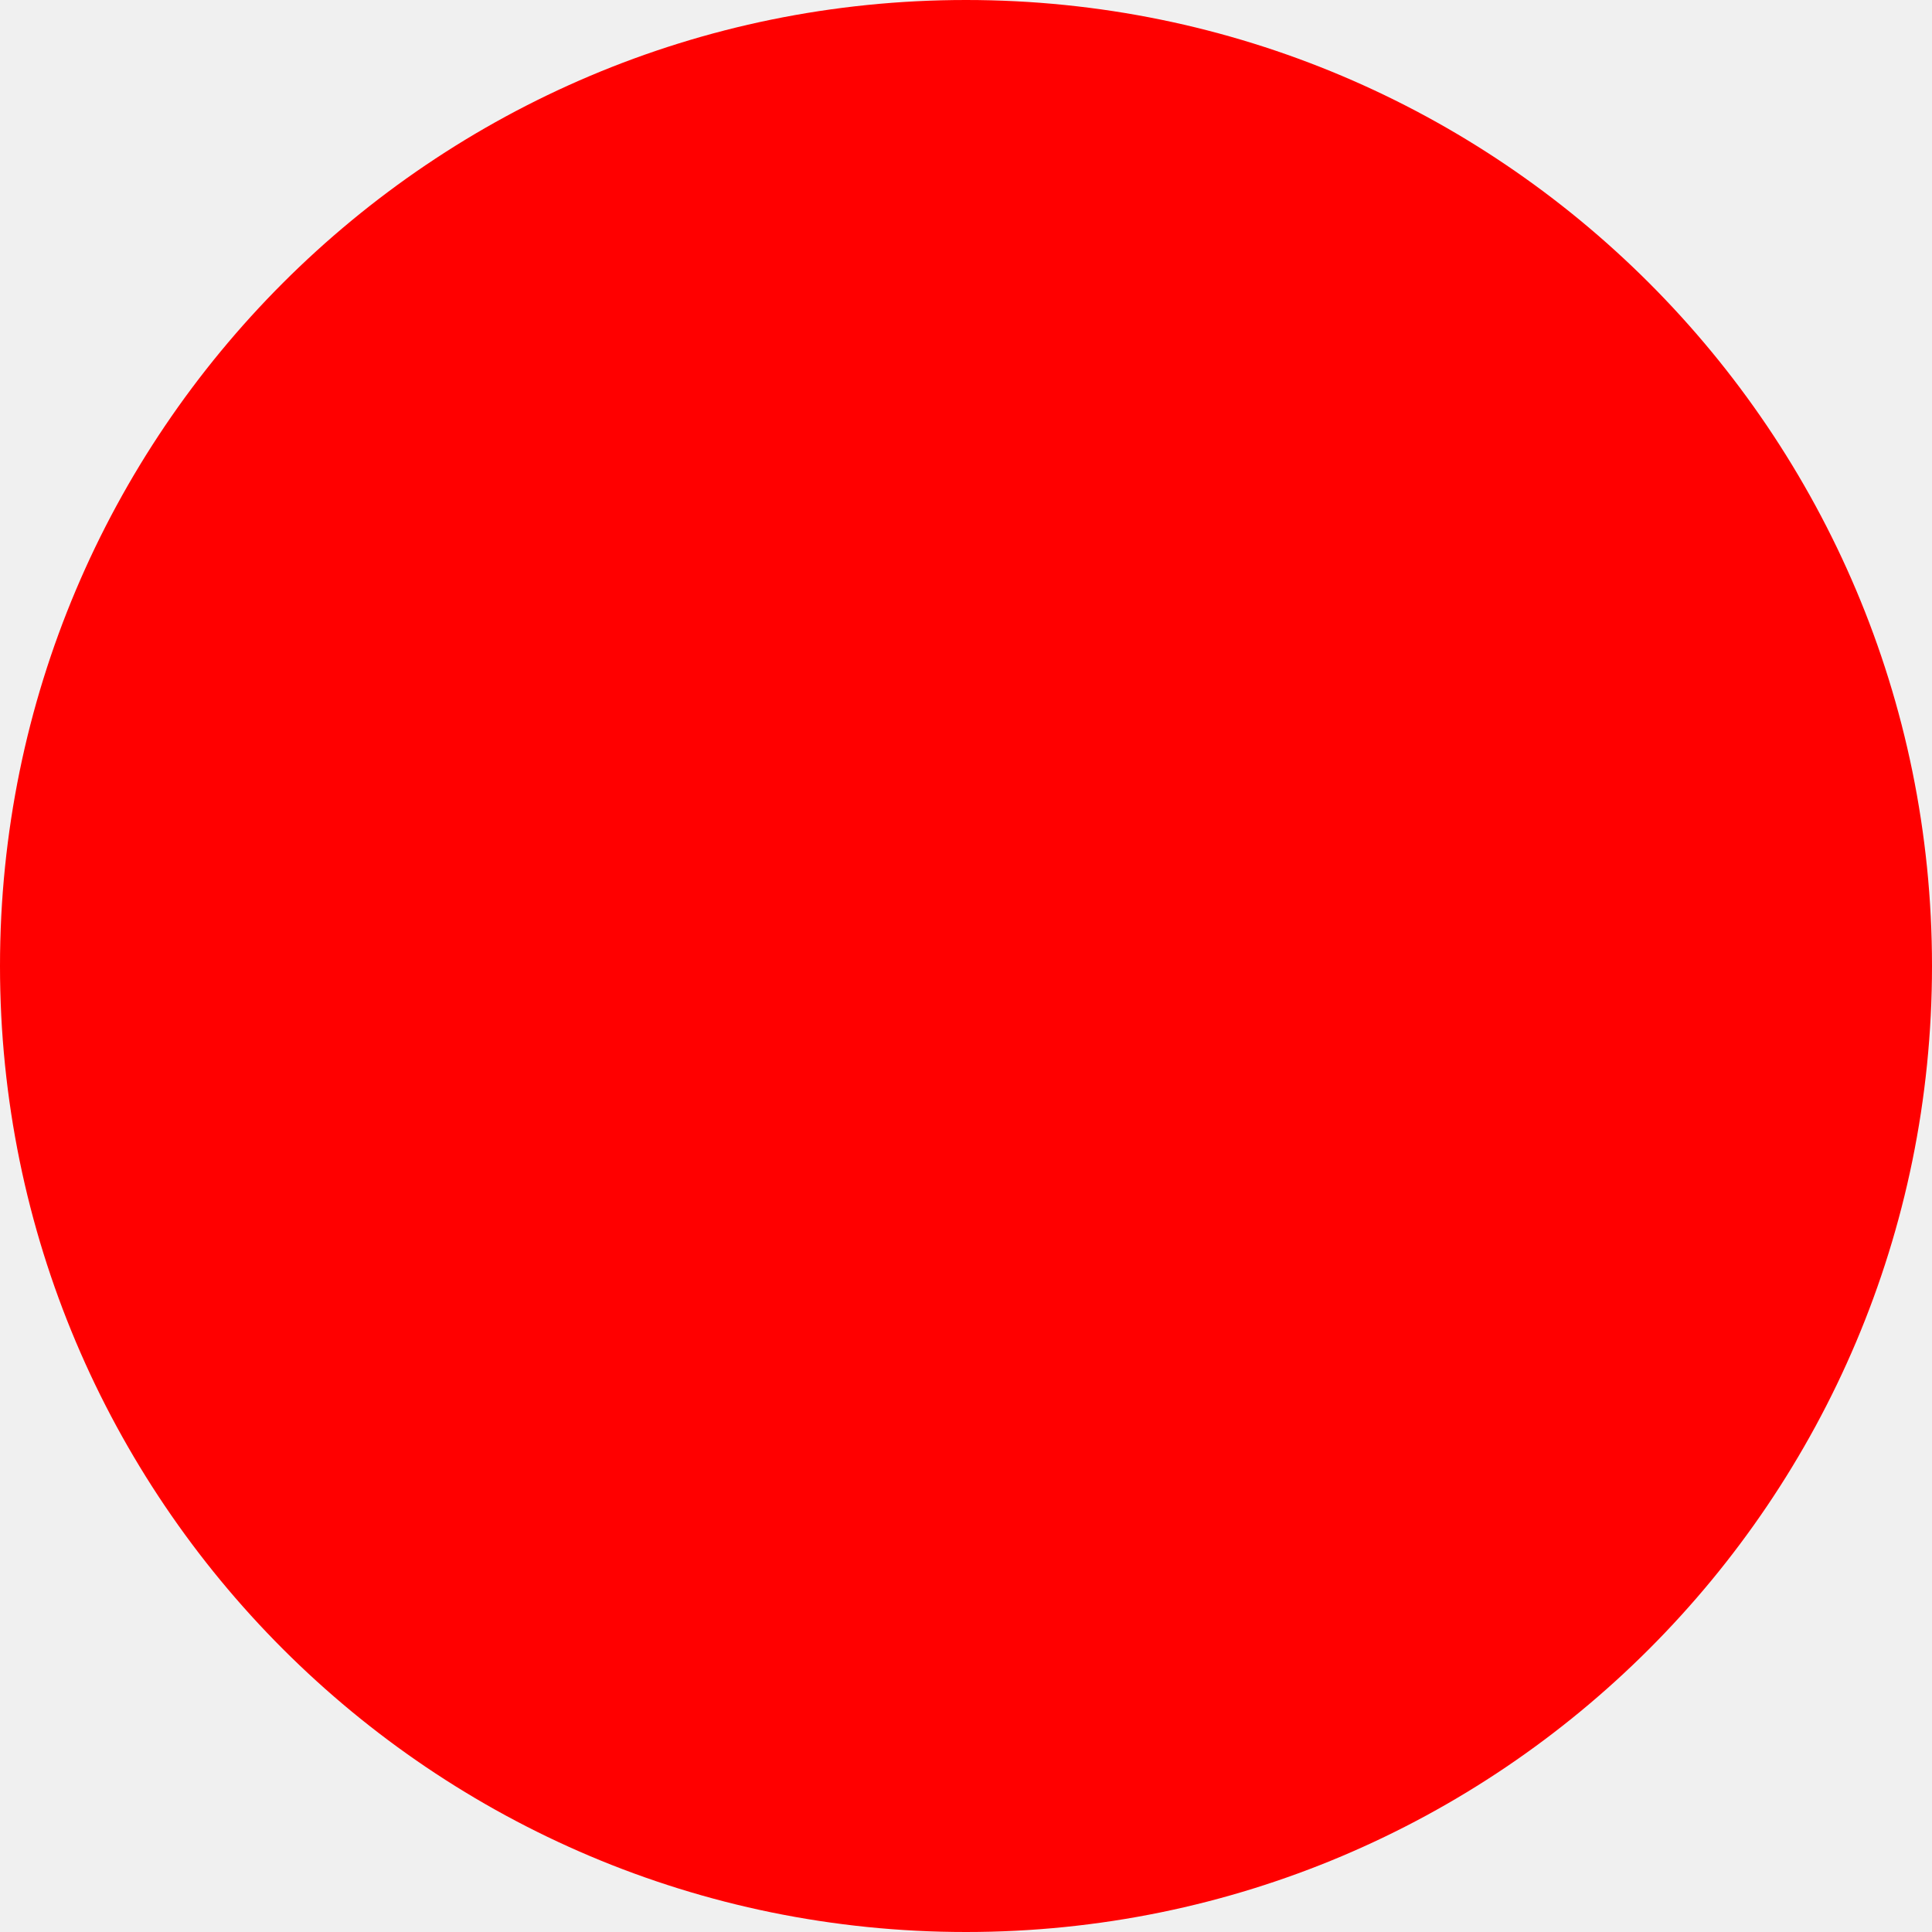
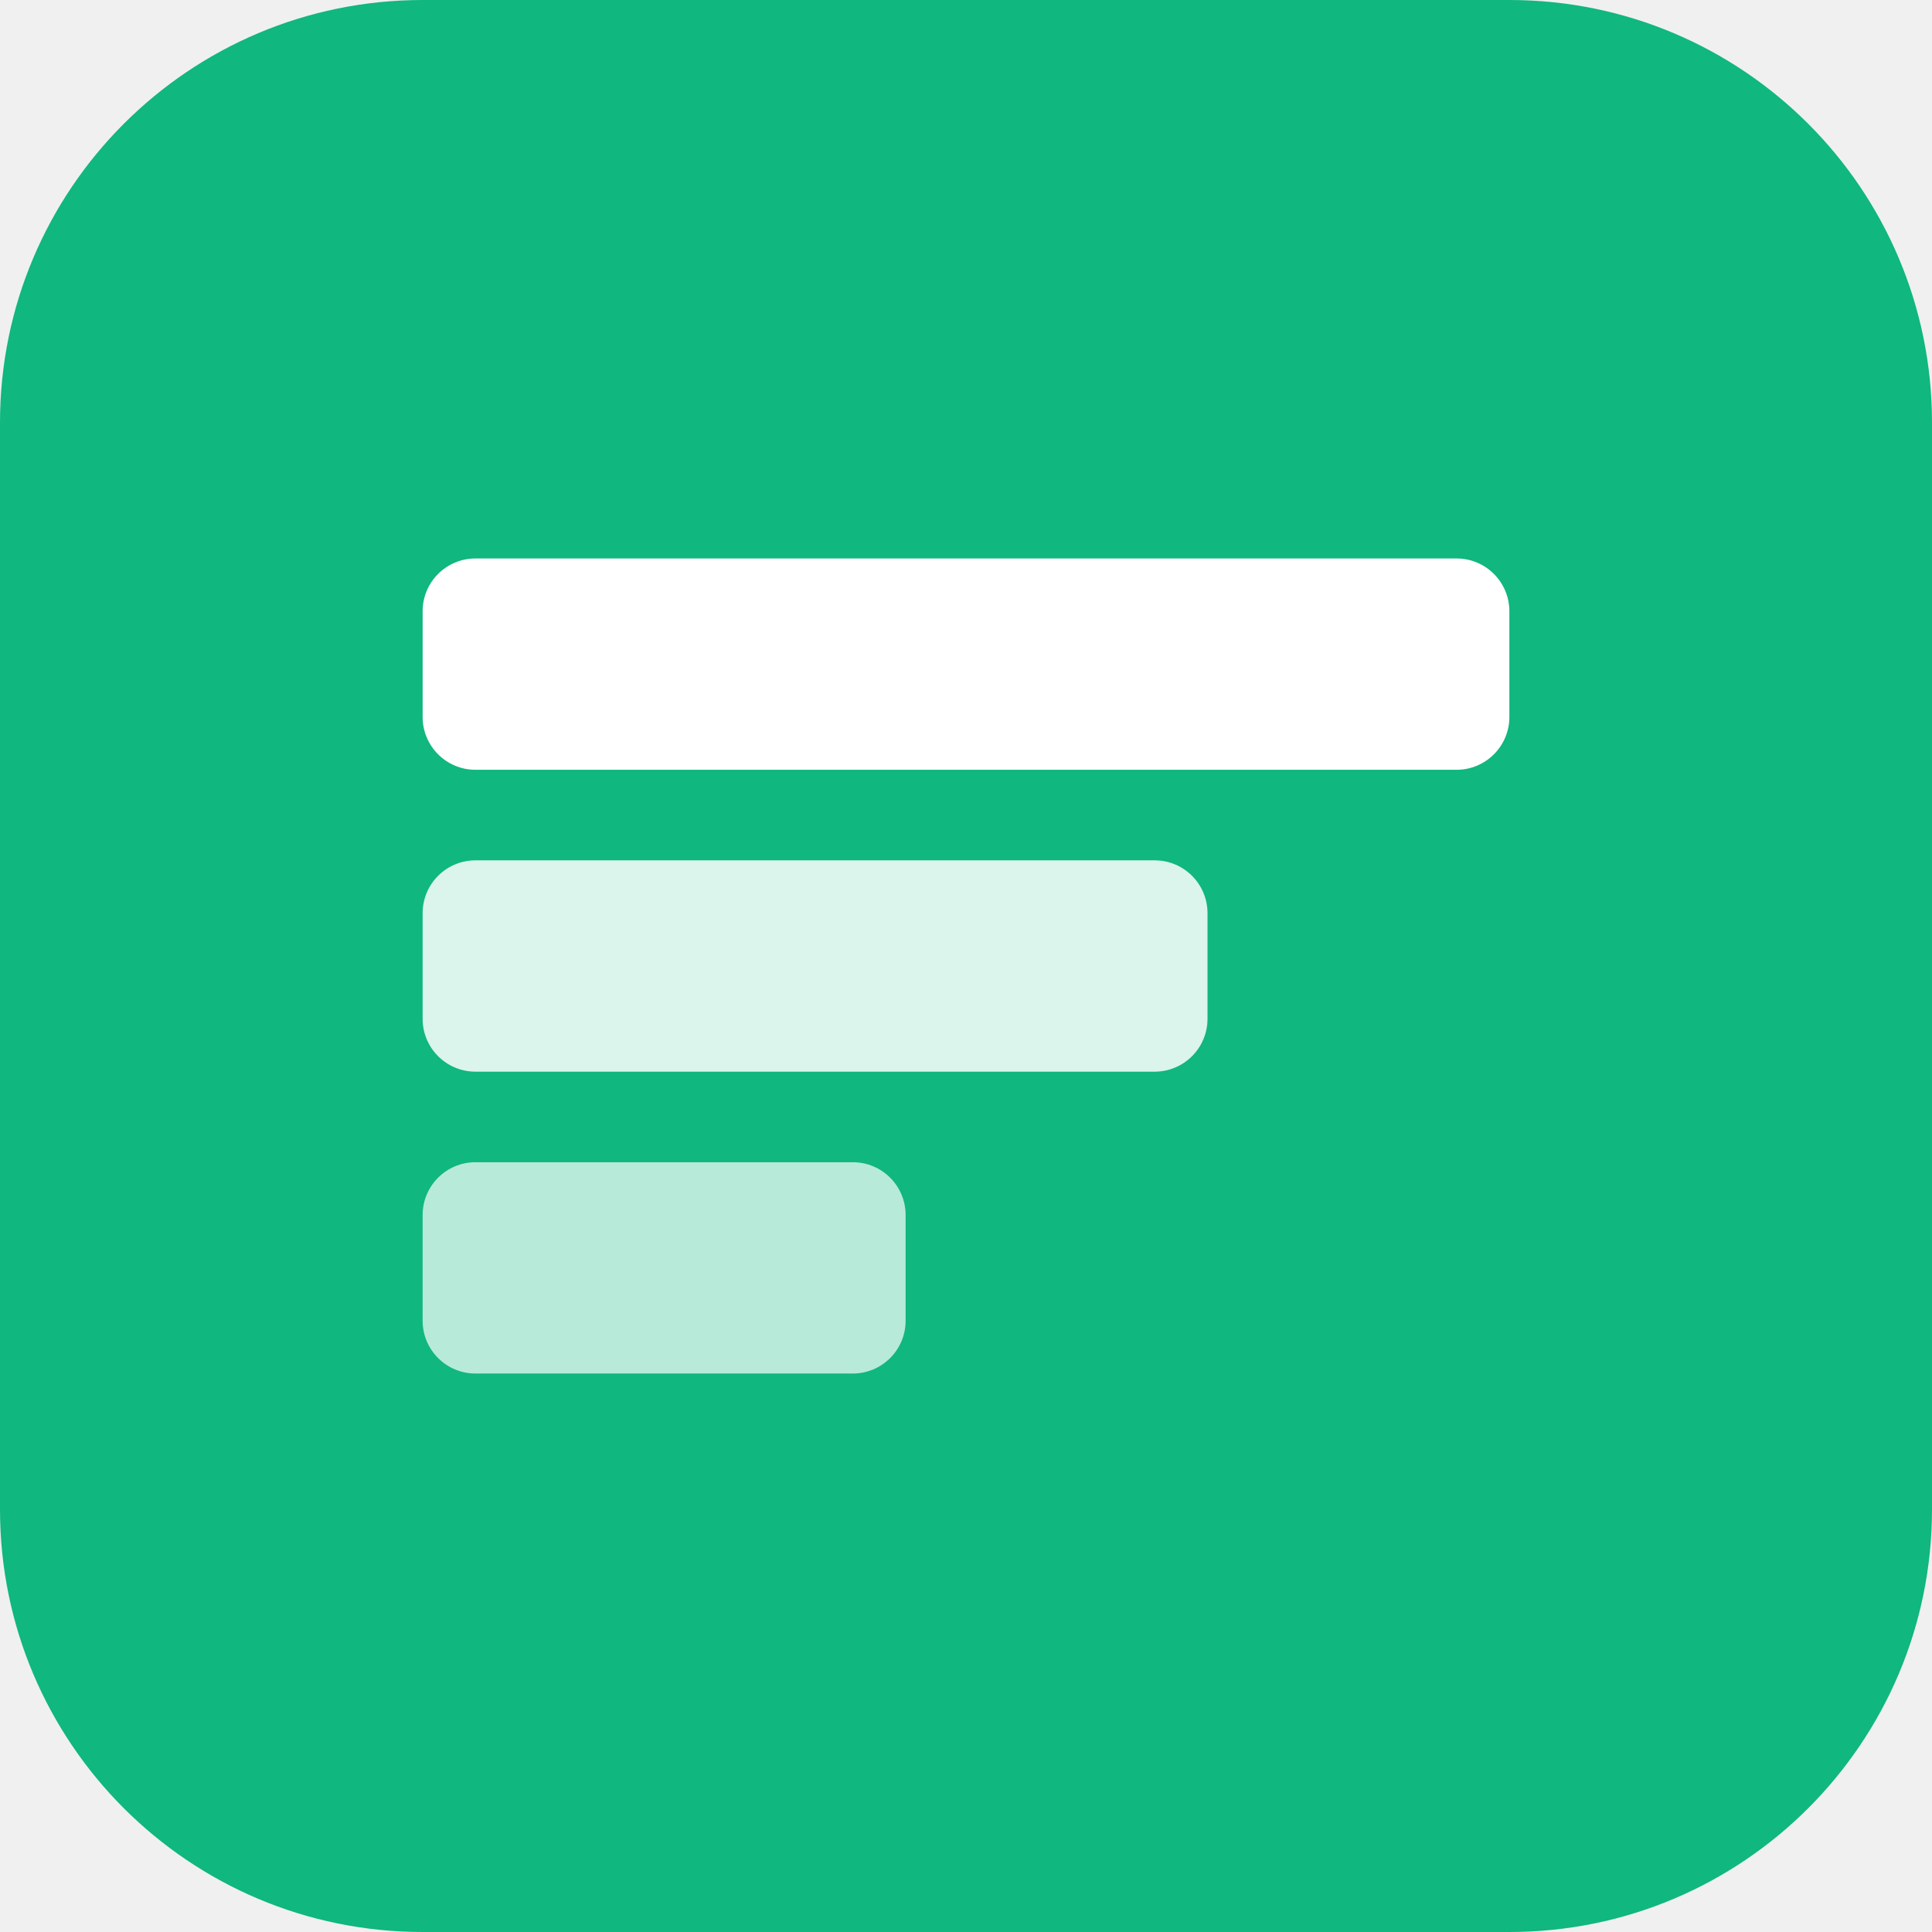
- <svg xmlns="http://www.w3.org/2000/svg" width="512" height="512">
-   <circle cx="256" cy="256" r="256" fill="red" />
+ <svg xmlns="http://www.w3.org/2000/svg" width="512" height="512" viewBox="0 0 512 512">
+   <rect width="512" height="512" rx="112" fill="hsl(160, 84%, 39%)" />
+   <rect x="112" y="148" width="288" height="56" rx="14" fill="#FFFFFF" />
+   <rect x="112" y="228" width="208" height="56" rx="14" fill="#FFFFFF" opacity="0.85" />
+   <rect x="112" y="308" width="128" height="56" rx="14" fill="#FFFFFF" opacity="0.7" />
</svg>
